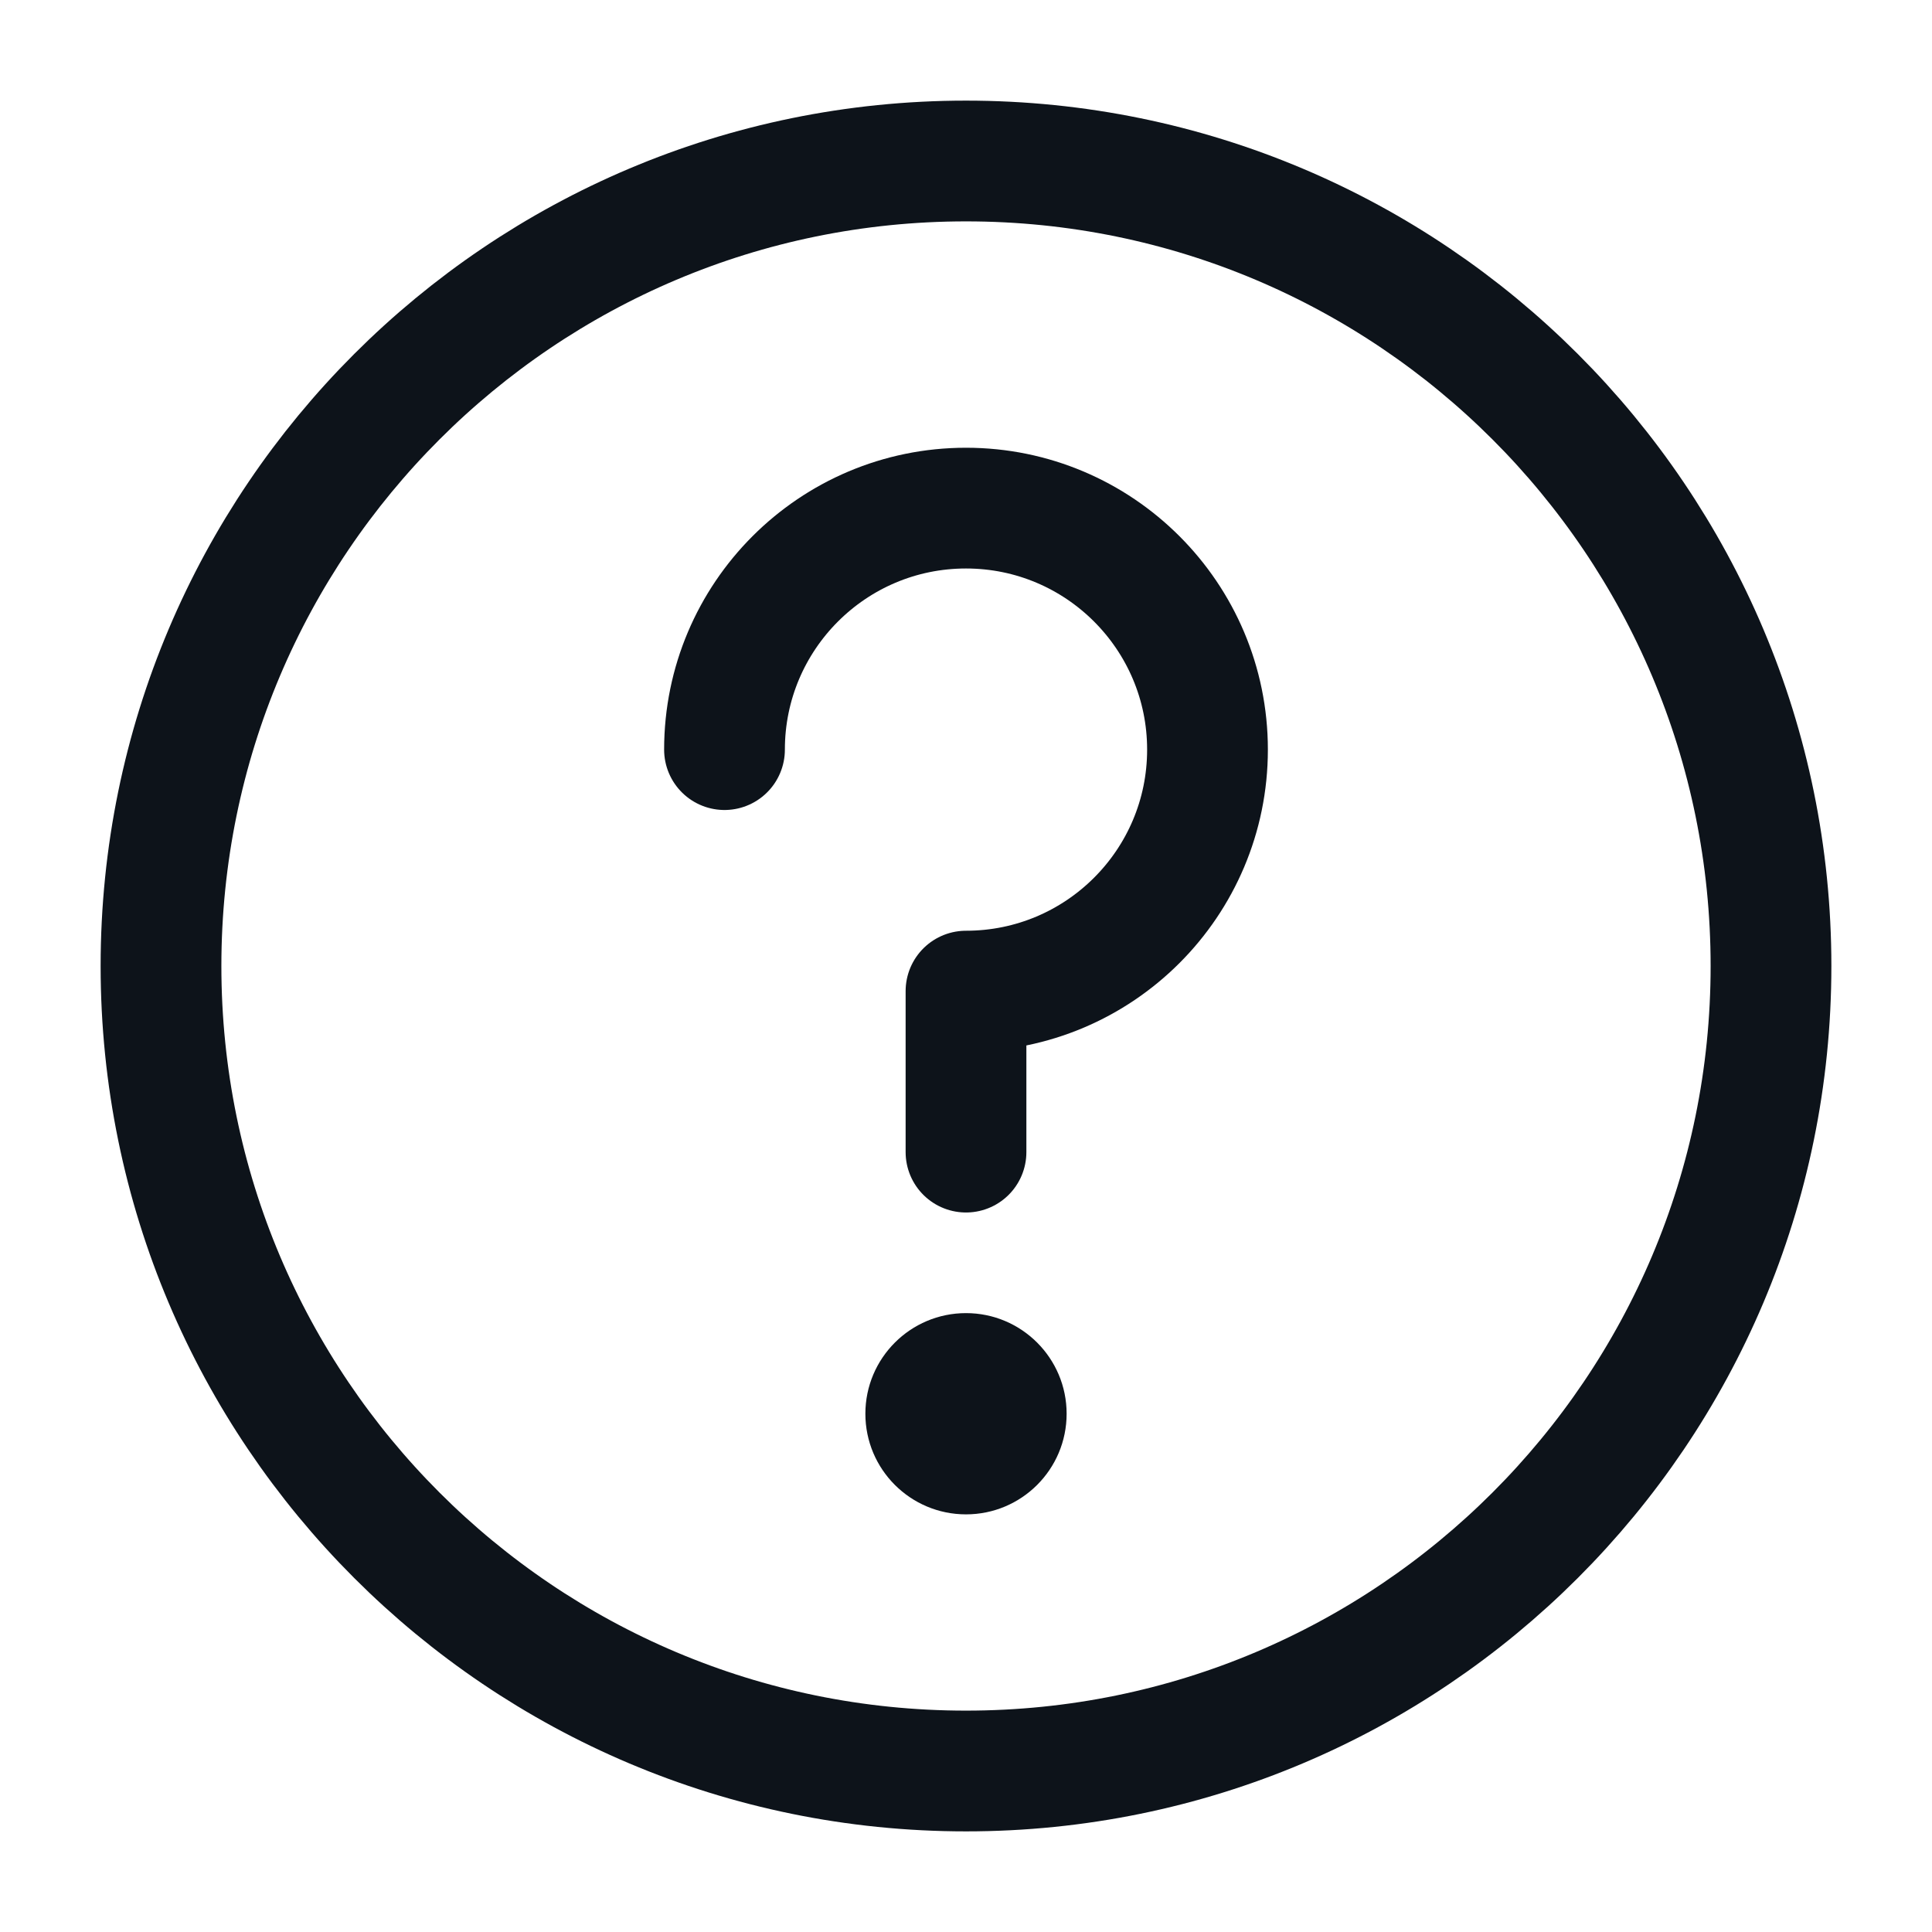
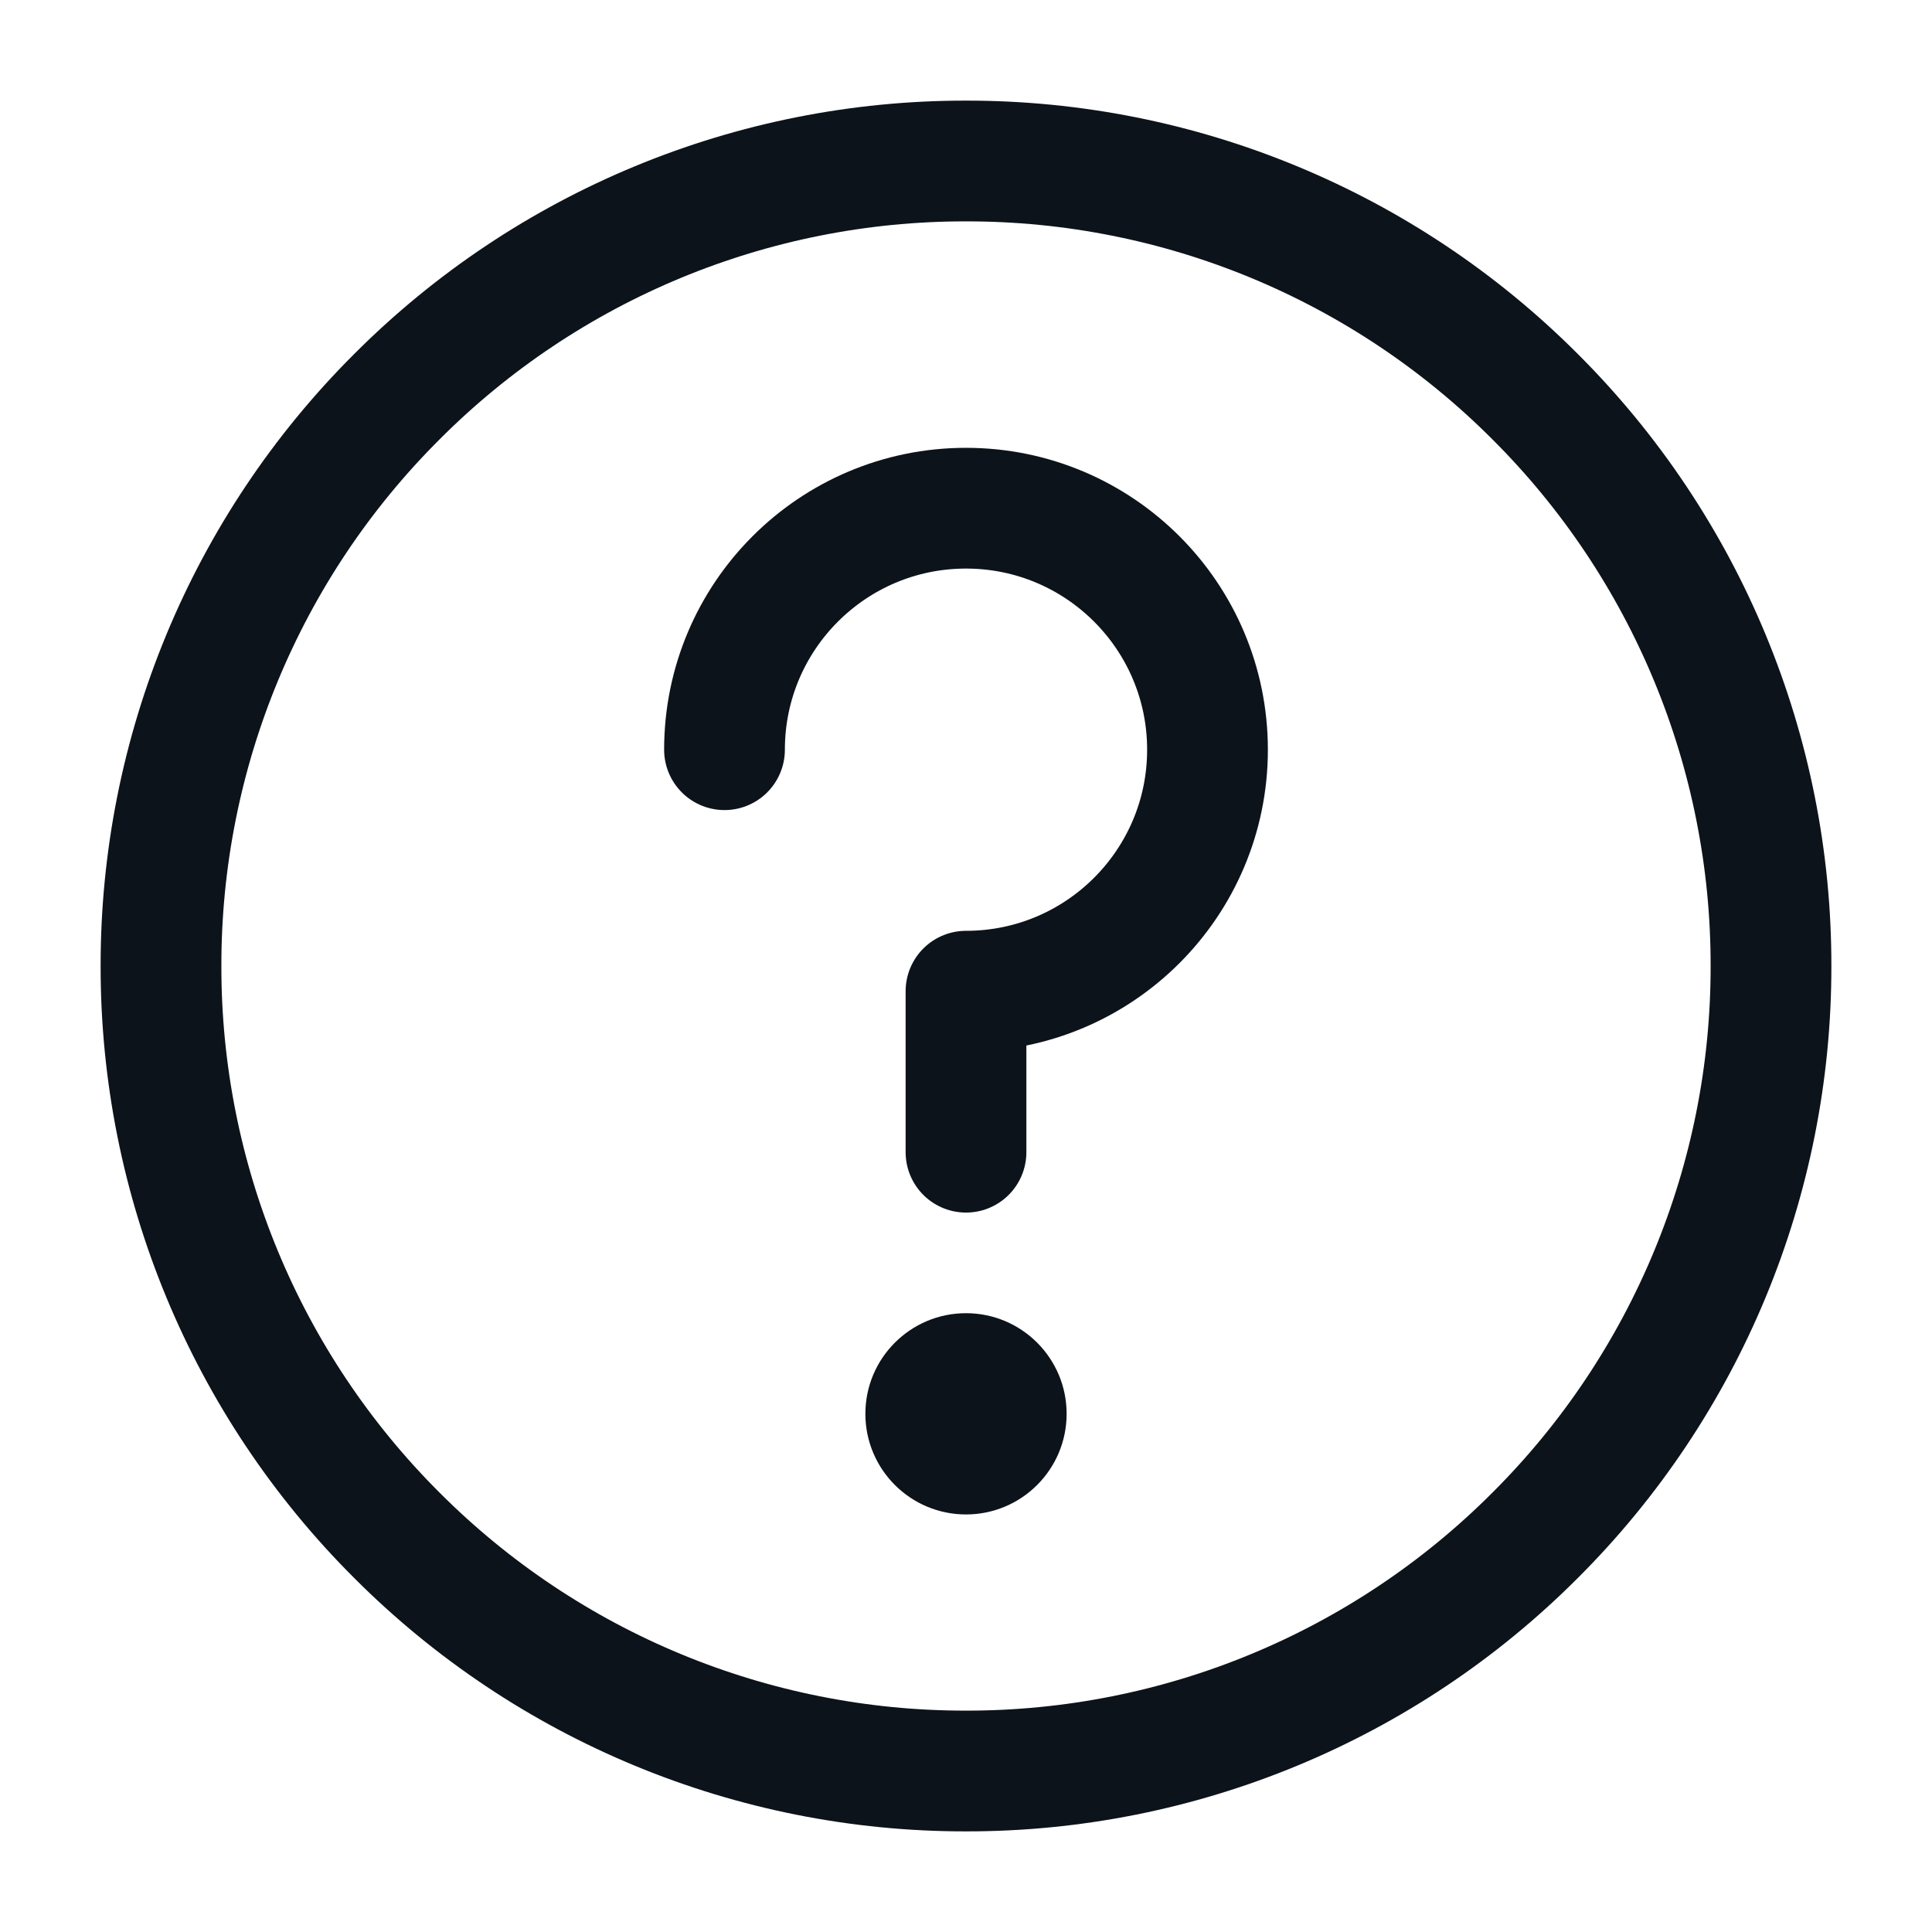
- <svg xmlns="http://www.w3.org/2000/svg" width="24" height="24" viewBox="0 0 24 24" fill="none">
-   <path d="M12 22C14.761 22 17.261 20.881 19.071 19.071C20.881 17.261 22 14.761 22 12C22 9.239 20.881 6.739 19.071 4.929C17.261 3.119 14.761 2 12 2C9.239 2 6.739 3.119 4.929 4.929C3.119 6.739 2 9.239 2 12C2 14.761 3.119 17.261 4.929 19.071C6.739 20.881 9.239 22 12 22Z" stroke="#0D131A" stroke-width="1.5" stroke-linejoin="round" />
-   <path d="M12 14.312V12.312C13.657 12.312 15 10.969 15 9.312C15 7.656 13.657 6.312 12 6.312C10.343 6.312 9 7.656 9 9.312" stroke="#0D131A" stroke-width="1.5" stroke-linecap="round" stroke-linejoin="round" />
-   <path fill-rule="evenodd" clip-rule="evenodd" d="M12 18.812C12.69 18.812 13.25 18.253 13.25 17.562C13.25 16.872 12.69 16.312 12 16.312C11.31 16.312 10.75 16.872 10.75 17.562C10.75 18.253 11.31 18.812 12 18.812Z" fill="#0D131A" />
+ <svg fill="none" viewBox="0 0 24 24">
+   <path stroke="#0D131A" stroke-linejoin="round" stroke-width="1.5" d="M12 22a9.97 9.97 0 0 0 7.071-2.929A9.97 9.97 0 0 0 22 12a9.97 9.97 0 0 0-2.929-7.071A9.97 9.97 0 0 0 12 2a9.97 9.97 0 0 0-7.071 2.929A9.97 9.97 0 0 0 2 12a9.97 9.97 0 0 0 2.929 7.071A9.97 9.97 0 0 0 12 22Z" />
+   <path stroke="#0D131A" stroke-linecap="round" stroke-linejoin="round" stroke-width="1.5" d="M12 14.313v-2a3 3 0 1 0-3-3" />
+   <path fill="#0D131A" fill-rule="evenodd" d="M12 18.813a1.25 1.25 0 1 0 0-2.5 1.25 1.25 0 0 0 0 2.5" clip-rule="evenodd" />
</svg>
